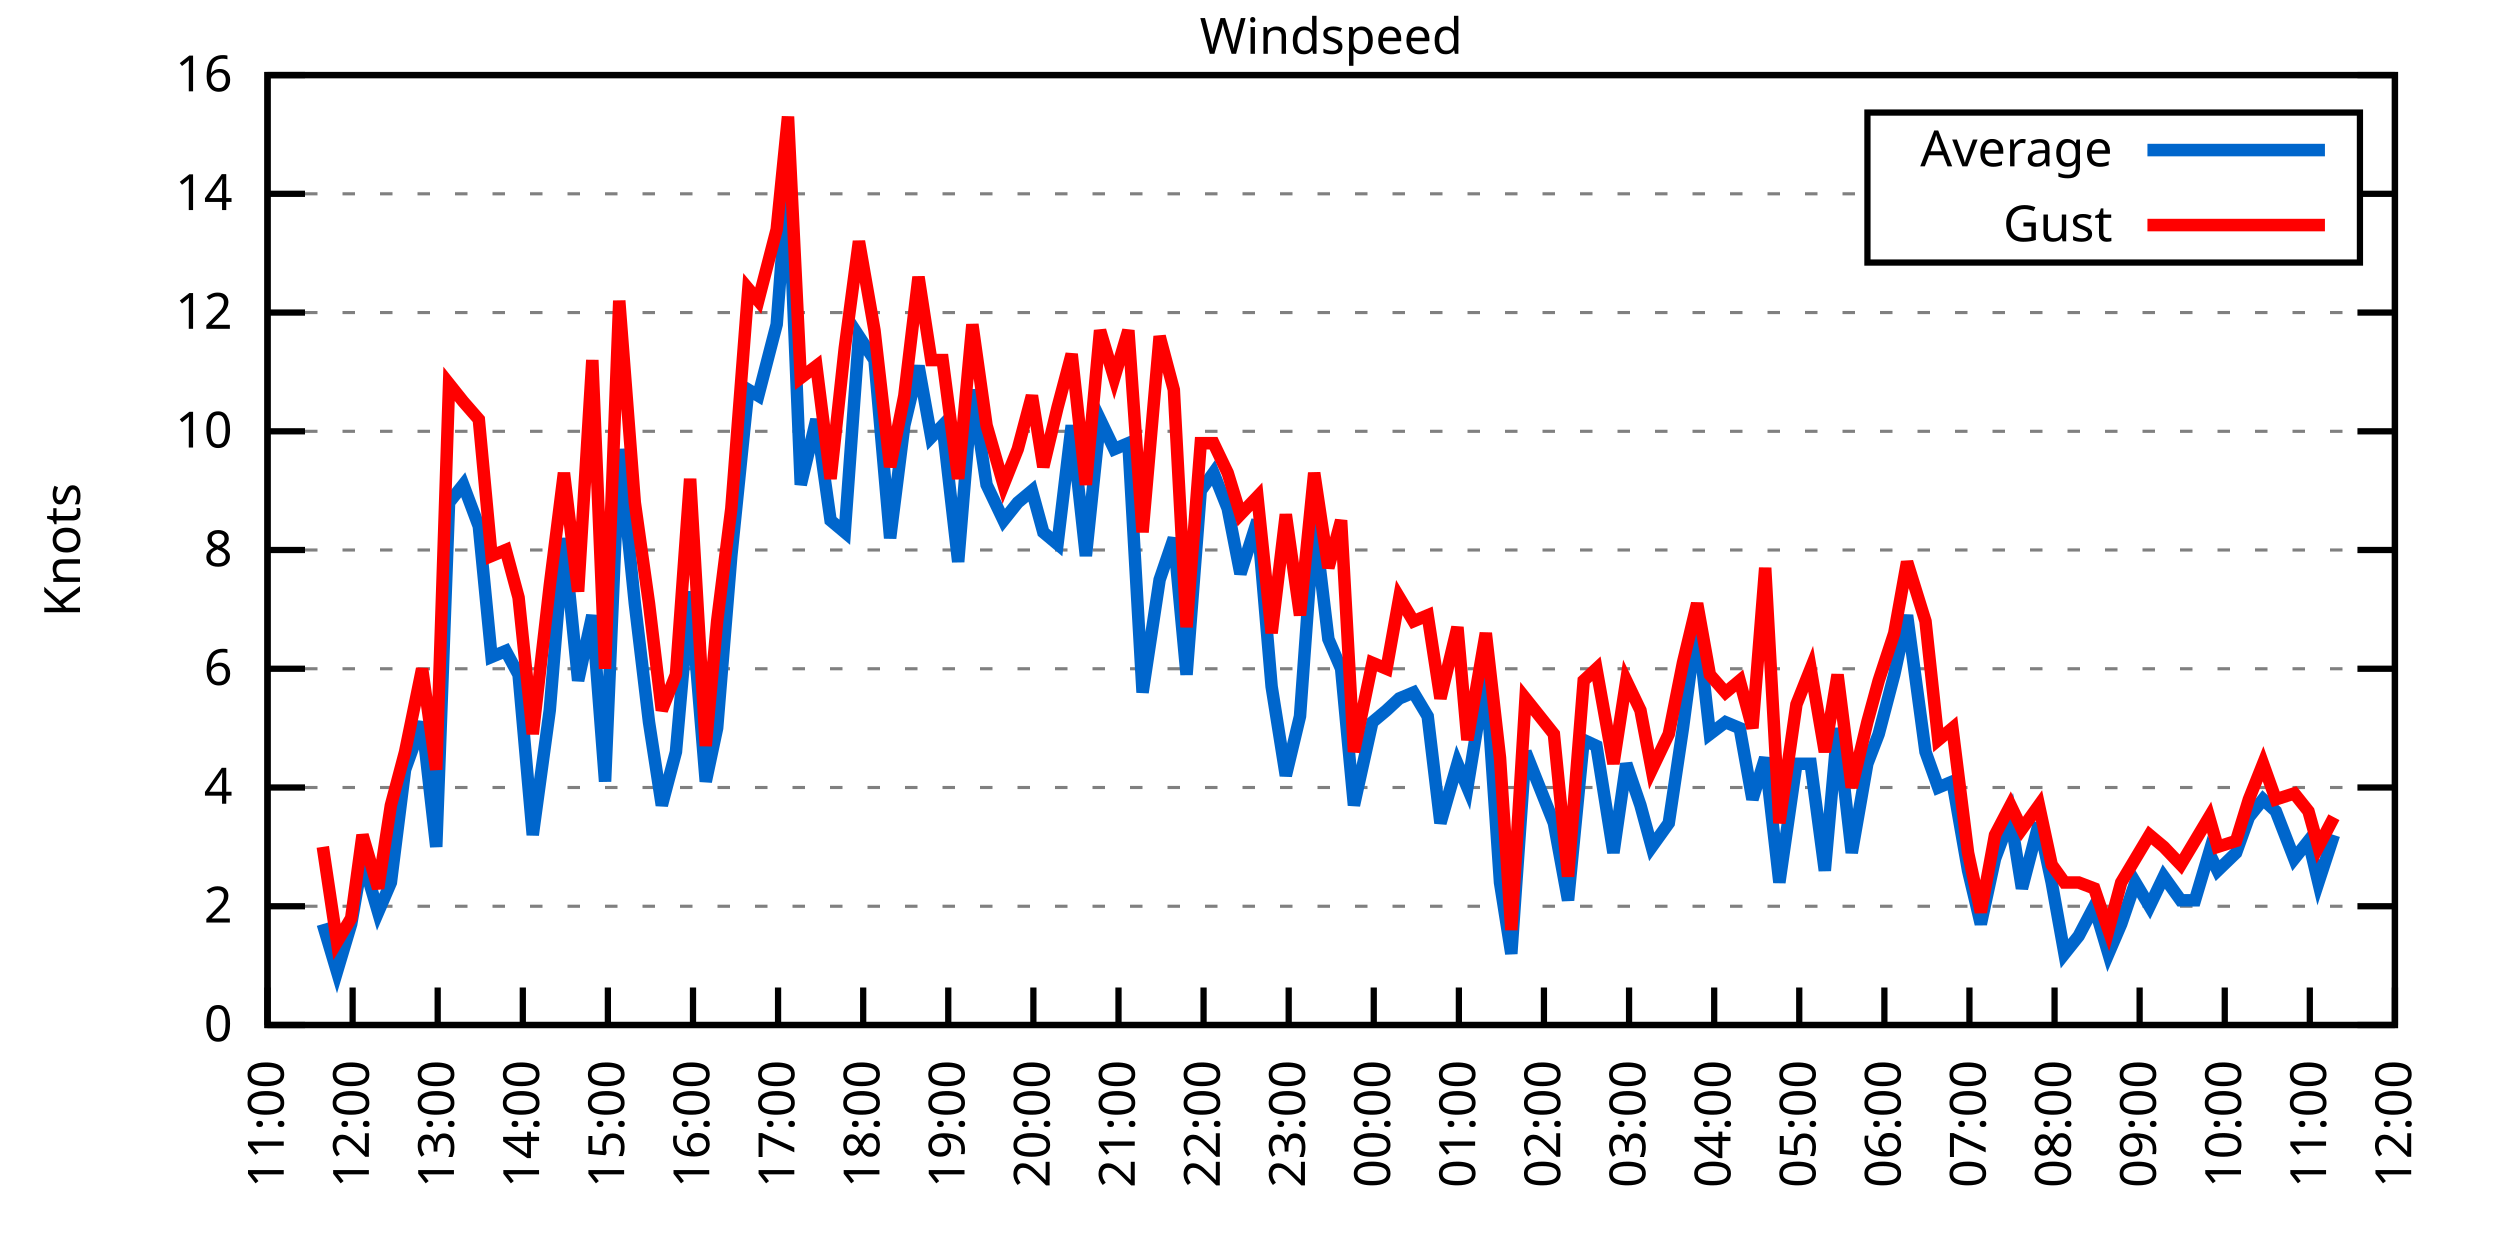
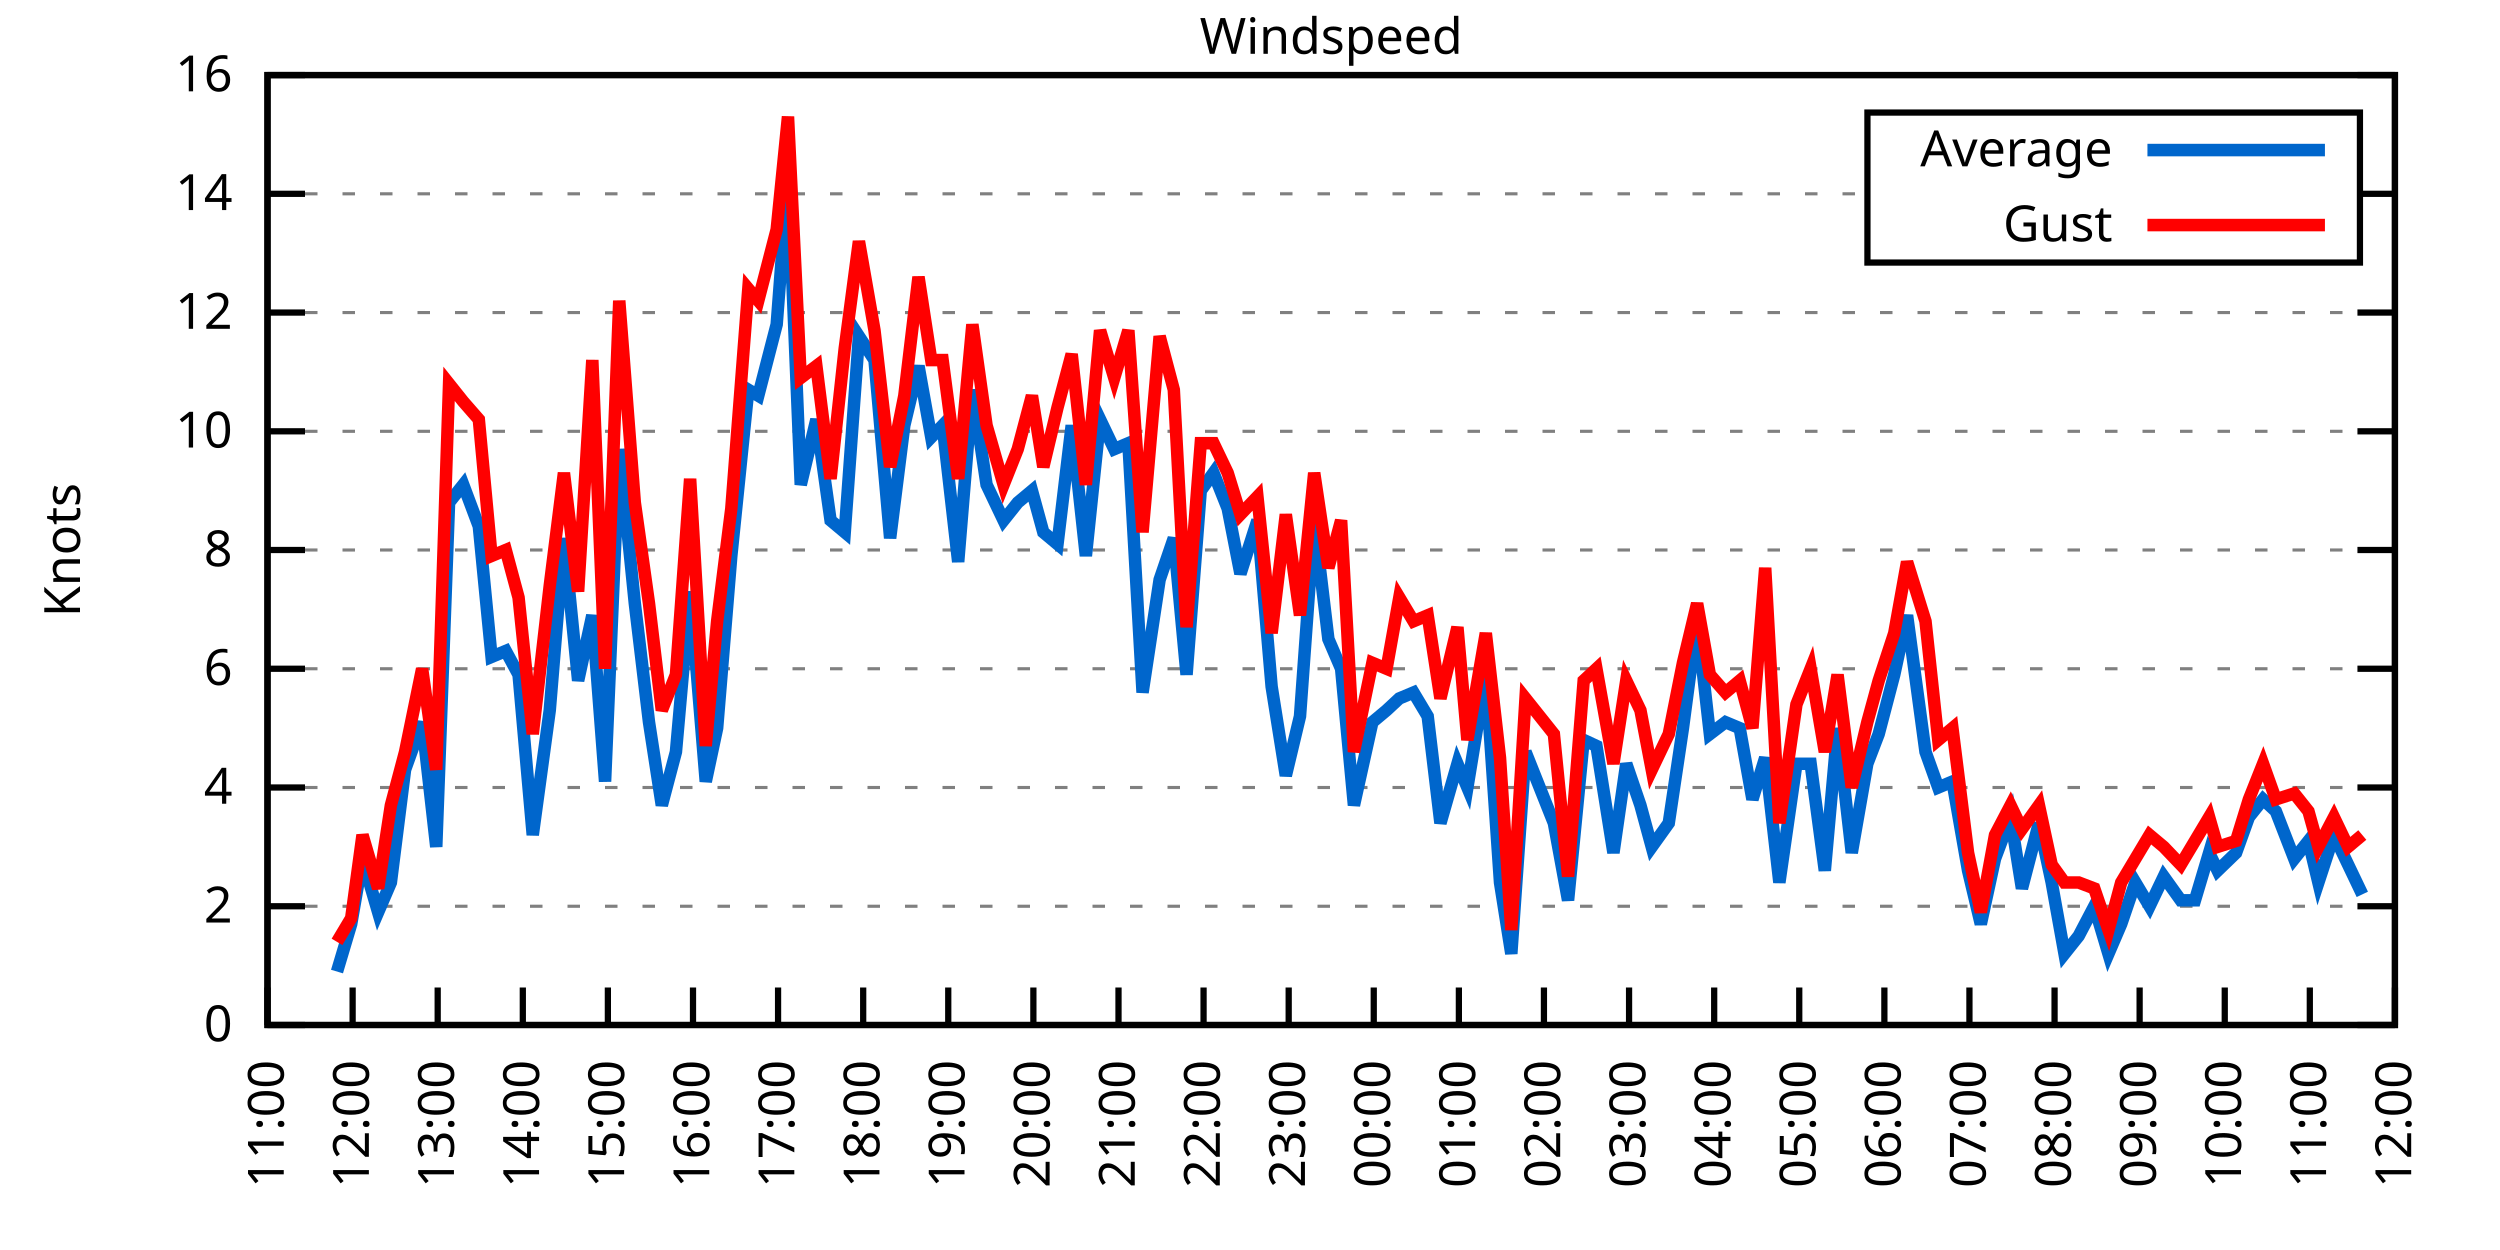
<svg xmlns="http://www.w3.org/2000/svg" xmlns:xlink="http://www.w3.org/1999/xlink" width="400" height="200" viewBox="0 0 400 200">
  <g id="gnuplot_canvas">
    <rect x="0" y="0" width="400" height="200" fill="none" />
    <defs>
      <circle id="gpDot" r="0.5" stroke-width="0.5" stroke="currentColor" />
      <path id="gpPt0" stroke-width="0.333" stroke="currentColor" d="M-1,0 h2 M0,-1 v2" />
      <path id="gpPt1" stroke-width="0.333" stroke="currentColor" d="M-1,-1 L1,1 M1,-1 L-1,1" />
      <path id="gpPt2" stroke-width="0.333" stroke="currentColor" d="M-1,0 L1,0 M0,-1 L0,1 M-1,-1 L1,1 M-1,1 L1,-1" />
      <rect id="gpPt3" stroke-width="0.333" stroke="currentColor" x="-1" y="-1" width="2" height="2" />
      <rect id="gpPt4" stroke-width="0.333" stroke="currentColor" fill="currentColor" x="-1" y="-1" width="2" height="2" />
      <circle id="gpPt5" stroke-width="0.333" stroke="currentColor" cx="0" cy="0" r="1" />
      <use xlink:href="#gpPt5" id="gpPt6" fill="currentColor" stroke="none" />
      <path id="gpPt7" stroke-width="0.333" stroke="currentColor" d="M0,-1.33 L-1.33,0.67 L1.33,0.67 z" />
      <use xlink:href="#gpPt7" id="gpPt8" fill="currentColor" stroke="none" />
      <use xlink:href="#gpPt7" id="gpPt9" stroke="currentColor" transform="rotate(180)" />
      <use xlink:href="#gpPt9" id="gpPt10" fill="currentColor" stroke="none" />
      <use xlink:href="#gpPt3" id="gpPt11" stroke="currentColor" transform="rotate(45)" />
      <use xlink:href="#gpPt11" id="gpPt12" fill="currentColor" stroke="none" />
      <path id="gpPt13" stroke-width="0.333" stroke="currentColor" d="M0,1.330 L1.265,0.411 L0.782,-1.067 L-0.782,-1.076 L-1.265,0.411 z" />
      <use xlink:href="#gpPt13" id="gpPt14" fill="currentColor" stroke="none" />
      <filter id="textbox" filterUnits="objectBoundingBox" x="0" y="0" height="1" width="1">
        <feFlood flood-color="white" flood-opacity="1" result="bgnd" />
        <feComposite in="SourceGraphic" in2="bgnd" operator="atop" />
      </filter>
      <filter id="greybox" filterUnits="objectBoundingBox" x="0" y="0" height="1" width="1">
        <feFlood flood-color="lightgrey" flood-opacity="1" result="grey" />
        <feComposite in="SourceGraphic" in2="grey" operator="atop" />
      </filter>
    </defs>
    <g fill="none" color="white" stroke="currentColor" stroke-width="1.00" stroke-linecap="butt" stroke-linejoin="miter">
</g>
    <g fill="none" color="black" stroke="currentColor" stroke-width="1.00" stroke-linecap="butt" stroke-linejoin="miter">
      <g stroke="none" shape-rendering="crispEdges">
        <polygon fill="rgb(255, 255, 255)" points="42.80,164.00 383.18,164.00 383.18,12.02 42.80,12.02 " />
      </g>
    </g>
    <g fill="none" color="black" stroke="currentColor" stroke-width="1.00" stroke-linecap="butt" stroke-linejoin="miter">
</g>
    <g fill="none" color="black" stroke="black" stroke-width="0.50" stroke-linecap="butt" stroke-linejoin="miter">
</g>
    <g fill="none" color="gray" stroke="currentColor" stroke-width="0.50" stroke-linecap="butt" stroke-linejoin="miter">
      <path stroke="gray" stroke-dasharray="2,4" class="gridline" d="M42.80,164.00 L383.19,164.00  " />
    </g>
    <g fill="none" color="gray" stroke="gray" stroke-width="1.00" stroke-linecap="butt" stroke-linejoin="miter">
</g>
    <g fill="none" color="black" stroke="currentColor" stroke-width="1.00" stroke-linecap="butt" stroke-linejoin="miter">
      <path stroke="black" d="M42.80,164.00 L48.80,164.00 M383.19,164.00 L377.19,164.00  " />
      <g transform="translate(37.20,166.60)" stroke="none" fill="black" font-family="Sans" font-size="8.00" text-anchor="end">
        <text>
          <tspan font-family="Sans"> 0</tspan>
        </text>
      </g>
    </g>
    <g fill="none" color="black" stroke="currentColor" stroke-width="1.00" stroke-linecap="butt" stroke-linejoin="miter">
</g>
    <g fill="none" color="black" stroke="black" stroke-width="0.50" stroke-linecap="butt" stroke-linejoin="miter">
</g>
    <g fill="none" color="gray" stroke="currentColor" stroke-width="0.50" stroke-linecap="butt" stroke-linejoin="miter">
      <path stroke="gray" stroke-dasharray="2,4" class="gridline" d="M42.80,145.00 L383.19,145.00  " />
    </g>
    <g fill="none" color="gray" stroke="gray" stroke-width="1.00" stroke-linecap="butt" stroke-linejoin="miter">
</g>
    <g fill="none" color="black" stroke="currentColor" stroke-width="1.00" stroke-linecap="butt" stroke-linejoin="miter">
      <path stroke="black" d="M42.80,145.00 L48.80,145.00 M383.19,145.00 L377.19,145.00  " />
      <g transform="translate(37.20,147.60)" stroke="none" fill="black" font-family="Sans" font-size="8.00" text-anchor="end">
        <text>
          <tspan font-family="Sans"> 2</tspan>
        </text>
      </g>
    </g>
    <g fill="none" color="black" stroke="currentColor" stroke-width="1.00" stroke-linecap="butt" stroke-linejoin="miter">
</g>
    <g fill="none" color="black" stroke="black" stroke-width="0.50" stroke-linecap="butt" stroke-linejoin="miter">
</g>
    <g fill="none" color="gray" stroke="currentColor" stroke-width="0.50" stroke-linecap="butt" stroke-linejoin="miter">
      <path stroke="gray" stroke-dasharray="2,4" class="gridline" d="M42.80,126.00 L383.19,126.00  " />
    </g>
    <g fill="none" color="gray" stroke="gray" stroke-width="1.00" stroke-linecap="butt" stroke-linejoin="miter">
</g>
    <g fill="none" color="black" stroke="currentColor" stroke-width="1.00" stroke-linecap="butt" stroke-linejoin="miter">
      <path stroke="black" d="M42.80,126.00 L48.80,126.00 M383.19,126.00 L377.19,126.00  " />
      <g transform="translate(37.20,128.60)" stroke="none" fill="black" font-family="Sans" font-size="8.00" text-anchor="end">
        <text>
          <tspan font-family="Sans"> 4</tspan>
        </text>
      </g>
    </g>
    <g fill="none" color="black" stroke="currentColor" stroke-width="1.00" stroke-linecap="butt" stroke-linejoin="miter">
</g>
    <g fill="none" color="black" stroke="black" stroke-width="0.50" stroke-linecap="butt" stroke-linejoin="miter">
</g>
    <g fill="none" color="gray" stroke="currentColor" stroke-width="0.50" stroke-linecap="butt" stroke-linejoin="miter">
      <path stroke="gray" stroke-dasharray="2,4" class="gridline" d="M42.80,107.00 L383.19,107.00  " />
    </g>
    <g fill="none" color="gray" stroke="gray" stroke-width="1.00" stroke-linecap="butt" stroke-linejoin="miter">
</g>
    <g fill="none" color="black" stroke="currentColor" stroke-width="1.00" stroke-linecap="butt" stroke-linejoin="miter">
      <path stroke="black" d="M42.80,107.00 L48.80,107.00 M383.19,107.00 L377.19,107.00  " />
      <g transform="translate(37.20,109.60)" stroke="none" fill="black" font-family="Sans" font-size="8.00" text-anchor="end">
        <text>
          <tspan font-family="Sans"> 6</tspan>
        </text>
      </g>
    </g>
    <g fill="none" color="black" stroke="currentColor" stroke-width="1.00" stroke-linecap="butt" stroke-linejoin="miter">
</g>
    <g fill="none" color="black" stroke="black" stroke-width="0.50" stroke-linecap="butt" stroke-linejoin="miter">
</g>
    <g fill="none" color="gray" stroke="currentColor" stroke-width="0.50" stroke-linecap="butt" stroke-linejoin="miter">
      <path stroke="gray" stroke-dasharray="2,4" class="gridline" d="M42.80,88.00 L383.19,88.00  " />
    </g>
    <g fill="none" color="gray" stroke="gray" stroke-width="1.00" stroke-linecap="butt" stroke-linejoin="miter">
</g>
    <g fill="none" color="black" stroke="currentColor" stroke-width="1.00" stroke-linecap="butt" stroke-linejoin="miter">
      <path stroke="black" d="M42.80,88.00 L48.80,88.00 M383.19,88.00 L377.19,88.00  " />
      <g transform="translate(37.20,90.60)" stroke="none" fill="black" font-family="Sans" font-size="8.00" text-anchor="end">
        <text>
          <tspan font-family="Sans"> 8</tspan>
        </text>
      </g>
    </g>
    <g fill="none" color="black" stroke="currentColor" stroke-width="1.00" stroke-linecap="butt" stroke-linejoin="miter">
</g>
    <g fill="none" color="black" stroke="black" stroke-width="0.50" stroke-linecap="butt" stroke-linejoin="miter">
</g>
    <g fill="none" color="gray" stroke="currentColor" stroke-width="0.50" stroke-linecap="butt" stroke-linejoin="miter">
      <path stroke="gray" stroke-dasharray="2,4" class="gridline" d="M42.80,69.01 L383.19,69.01  " />
    </g>
    <g fill="none" color="gray" stroke="gray" stroke-width="1.00" stroke-linecap="butt" stroke-linejoin="miter">
</g>
    <g fill="none" color="black" stroke="currentColor" stroke-width="1.00" stroke-linecap="butt" stroke-linejoin="miter">
      <path stroke="black" d="M42.80,69.01 L48.80,69.01 M383.19,69.01 L377.19,69.01  " />
      <g transform="translate(37.20,71.61)" stroke="none" fill="black" font-family="Sans" font-size="8.00" text-anchor="end">
        <text>
          <tspan font-family="Sans"> 10</tspan>
        </text>
      </g>
    </g>
    <g fill="none" color="black" stroke="currentColor" stroke-width="1.00" stroke-linecap="butt" stroke-linejoin="miter">
</g>
    <g fill="none" color="black" stroke="black" stroke-width="0.50" stroke-linecap="butt" stroke-linejoin="miter">
</g>
    <g fill="none" color="gray" stroke="currentColor" stroke-width="0.50" stroke-linecap="butt" stroke-linejoin="miter">
      <path stroke="gray" stroke-dasharray="2,4" class="gridline" d="M42.80,50.01 L383.19,50.01  " />
    </g>
    <g fill="none" color="gray" stroke="gray" stroke-width="1.00" stroke-linecap="butt" stroke-linejoin="miter">
</g>
    <g fill="none" color="black" stroke="currentColor" stroke-width="1.00" stroke-linecap="butt" stroke-linejoin="miter">
      <path stroke="black" d="M42.80,50.01 L48.80,50.01 M383.19,50.01 L377.19,50.01  " />
      <g transform="translate(37.20,52.61)" stroke="none" fill="black" font-family="Sans" font-size="8.00" text-anchor="end">
        <text>
          <tspan font-family="Sans"> 12</tspan>
        </text>
      </g>
    </g>
    <g fill="none" color="black" stroke="currentColor" stroke-width="1.00" stroke-linecap="butt" stroke-linejoin="miter">
</g>
    <g fill="none" color="black" stroke="black" stroke-width="0.50" stroke-linecap="butt" stroke-linejoin="miter">
</g>
    <g fill="none" color="gray" stroke="currentColor" stroke-width="0.50" stroke-linecap="butt" stroke-linejoin="miter">
      <path stroke="gray" stroke-dasharray="2,4" class="gridline" d="M42.80,31.01 L298.79,31.01 M377.59,31.01 L383.19,31.01  " />
    </g>
    <g fill="none" color="gray" stroke="gray" stroke-width="1.00" stroke-linecap="butt" stroke-linejoin="miter">
</g>
    <g fill="none" color="black" stroke="currentColor" stroke-width="1.00" stroke-linecap="butt" stroke-linejoin="miter">
      <path stroke="black" d="M42.80,31.01 L48.80,31.01 M383.19,31.01 L377.19,31.01  " />
      <g transform="translate(37.20,33.61)" stroke="none" fill="black" font-family="Sans" font-size="8.00" text-anchor="end">
        <text>
          <tspan font-family="Sans"> 14</tspan>
        </text>
      </g>
    </g>
    <g fill="none" color="black" stroke="currentColor" stroke-width="1.00" stroke-linecap="butt" stroke-linejoin="miter">
</g>
    <g fill="none" color="black" stroke="black" stroke-width="0.50" stroke-linecap="butt" stroke-linejoin="miter">
</g>
    <g fill="none" color="gray" stroke="currentColor" stroke-width="0.50" stroke-linecap="butt" stroke-linejoin="miter">
      <path stroke="gray" stroke-dasharray="2,4" class="gridline" d="M42.80,12.01 L383.19,12.01  " />
    </g>
    <g fill="none" color="gray" stroke="gray" stroke-width="1.00" stroke-linecap="butt" stroke-linejoin="miter">
</g>
    <g fill="none" color="black" stroke="currentColor" stroke-width="1.00" stroke-linecap="butt" stroke-linejoin="miter">
      <path stroke="black" d="M42.80,12.01 L48.80,12.01 M383.19,12.01 L377.19,12.01  " />
      <g transform="translate(37.20,14.61)" stroke="none" fill="black" font-family="Sans" font-size="8.00" text-anchor="end">
        <text>
          <tspan font-family="Sans"> 16</tspan>
        </text>
      </g>
    </g>
    <g fill="none" color="black" stroke="currentColor" stroke-width="1.00" stroke-linecap="butt" stroke-linejoin="miter">
      <path stroke="black" d="M42.80,164.00 L42.80,158.00  " />
      <g transform="translate(45.40,169.60) rotate(270.00)" stroke="none" fill="black" font-family="Sans" font-size="8.00" text-anchor="end">
        <text>
          <tspan font-family="Sans">11:00</tspan>
        </text>
      </g>
    </g>
    <g fill="none" color="black" stroke="currentColor" stroke-width="1.00" stroke-linecap="butt" stroke-linejoin="miter">
      <path stroke="black" d="M56.42,164.00 L56.42,158.00  " />
      <g transform="translate(59.02,169.60) rotate(270.00)" stroke="none" fill="black" font-family="Sans" font-size="8.00" text-anchor="end">
        <text>
          <tspan font-family="Sans">12:00</tspan>
        </text>
      </g>
    </g>
    <g fill="none" color="black" stroke="currentColor" stroke-width="1.00" stroke-linecap="butt" stroke-linejoin="miter">
      <path stroke="black" d="M70.03,164.00 L70.03,158.00  " />
      <g transform="translate(72.63,169.60) rotate(270.00)" stroke="none" fill="black" font-family="Sans" font-size="8.00" text-anchor="end">
        <text>
          <tspan font-family="Sans">13:00</tspan>
        </text>
      </g>
    </g>
    <g fill="none" color="black" stroke="currentColor" stroke-width="1.00" stroke-linecap="butt" stroke-linejoin="miter">
      <path stroke="black" d="M83.65,164.00 L83.65,158.00  " />
      <g transform="translate(86.25,169.60) rotate(270.00)" stroke="none" fill="black" font-family="Sans" font-size="8.00" text-anchor="end">
        <text>
          <tspan font-family="Sans">14:00</tspan>
        </text>
      </g>
    </g>
    <g fill="none" color="black" stroke="currentColor" stroke-width="1.00" stroke-linecap="butt" stroke-linejoin="miter">
      <path stroke="black" d="M97.26,164.00 L97.26,158.00  " />
      <g transform="translate(99.86,169.60) rotate(270.00)" stroke="none" fill="black" font-family="Sans" font-size="8.00" text-anchor="end">
        <text>
          <tspan font-family="Sans">15:00</tspan>
        </text>
      </g>
    </g>
    <g fill="none" color="black" stroke="currentColor" stroke-width="1.00" stroke-linecap="butt" stroke-linejoin="miter">
      <path stroke="black" d="M110.88,164.00 L110.88,158.00  " />
      <g transform="translate(113.48,169.60) rotate(270.00)" stroke="none" fill="black" font-family="Sans" font-size="8.00" text-anchor="end">
        <text>
          <tspan font-family="Sans">16:00</tspan>
        </text>
      </g>
    </g>
    <g fill="none" color="black" stroke="currentColor" stroke-width="1.00" stroke-linecap="butt" stroke-linejoin="miter">
      <path stroke="black" d="M124.49,164.00 L124.49,158.00  " />
      <g transform="translate(127.09,169.60) rotate(270.00)" stroke="none" fill="black" font-family="Sans" font-size="8.00" text-anchor="end">
        <text>
          <tspan font-family="Sans">17:00</tspan>
        </text>
      </g>
    </g>
    <g fill="none" color="black" stroke="currentColor" stroke-width="1.00" stroke-linecap="butt" stroke-linejoin="miter">
      <path stroke="black" d="M138.11,164.00 L138.11,158.00  " />
      <g transform="translate(140.71,169.60) rotate(270.00)" stroke="none" fill="black" font-family="Sans" font-size="8.00" text-anchor="end">
        <text>
          <tspan font-family="Sans">18:00</tspan>
        </text>
      </g>
    </g>
    <g fill="none" color="black" stroke="currentColor" stroke-width="1.00" stroke-linecap="butt" stroke-linejoin="miter">
      <path stroke="black" d="M151.72,164.00 L151.72,158.00  " />
      <g transform="translate(154.32,169.60) rotate(270.00)" stroke="none" fill="black" font-family="Sans" font-size="8.00" text-anchor="end">
        <text>
          <tspan font-family="Sans">19:00</tspan>
        </text>
      </g>
    </g>
    <g fill="none" color="black" stroke="currentColor" stroke-width="1.00" stroke-linecap="butt" stroke-linejoin="miter">
      <path stroke="black" d="M165.34,164.00 L165.34,158.00  " />
      <g transform="translate(167.94,169.60) rotate(270.00)" stroke="none" fill="black" font-family="Sans" font-size="8.00" text-anchor="end">
        <text>
          <tspan font-family="Sans">20:00</tspan>
        </text>
      </g>
    </g>
    <g fill="none" color="black" stroke="currentColor" stroke-width="1.00" stroke-linecap="butt" stroke-linejoin="miter">
      <path stroke="black" d="M178.96,164.00 L178.96,158.00  " />
      <g transform="translate(181.56,169.60) rotate(270.00)" stroke="none" fill="black" font-family="Sans" font-size="8.00" text-anchor="end">
        <text>
          <tspan font-family="Sans">21:00</tspan>
        </text>
      </g>
    </g>
    <g fill="none" color="black" stroke="currentColor" stroke-width="1.00" stroke-linecap="butt" stroke-linejoin="miter">
      <path stroke="black" d="M192.57,164.00 L192.57,158.00  " />
      <g transform="translate(195.17,169.60) rotate(270.00)" stroke="none" fill="black" font-family="Sans" font-size="8.00" text-anchor="end">
        <text>
          <tspan font-family="Sans">22:00</tspan>
        </text>
      </g>
    </g>
    <g fill="none" color="black" stroke="currentColor" stroke-width="1.00" stroke-linecap="butt" stroke-linejoin="miter">
      <path stroke="black" d="M206.19,164.00 L206.19,158.00  " />
      <g transform="translate(208.79,169.60) rotate(270.00)" stroke="none" fill="black" font-family="Sans" font-size="8.00" text-anchor="end">
        <text>
          <tspan font-family="Sans">23:00</tspan>
        </text>
      </g>
    </g>
    <g fill="none" color="black" stroke="currentColor" stroke-width="1.00" stroke-linecap="butt" stroke-linejoin="miter">
      <path stroke="black" d="M219.80,164.00 L219.80,158.00  " />
      <g transform="translate(222.40,169.60) rotate(270.00)" stroke="none" fill="black" font-family="Sans" font-size="8.00" text-anchor="end">
        <text>
          <tspan font-family="Sans">00:00</tspan>
        </text>
      </g>
    </g>
    <g fill="none" color="black" stroke="currentColor" stroke-width="1.00" stroke-linecap="butt" stroke-linejoin="miter">
      <path stroke="black" d="M233.42,164.00 L233.42,158.00  " />
      <g transform="translate(236.02,169.60) rotate(270.00)" stroke="none" fill="black" font-family="Sans" font-size="8.00" text-anchor="end">
        <text>
          <tspan font-family="Sans">01:00</tspan>
        </text>
      </g>
    </g>
    <g fill="none" color="black" stroke="currentColor" stroke-width="1.00" stroke-linecap="butt" stroke-linejoin="miter">
      <path stroke="black" d="M247.03,164.00 L247.03,158.00  " />
      <g transform="translate(249.63,169.60) rotate(270.00)" stroke="none" fill="black" font-family="Sans" font-size="8.00" text-anchor="end">
        <text>
          <tspan font-family="Sans">02:00</tspan>
        </text>
      </g>
    </g>
    <g fill="none" color="black" stroke="currentColor" stroke-width="1.00" stroke-linecap="butt" stroke-linejoin="miter">
      <path stroke="black" d="M260.65,164.00 L260.65,158.00  " />
      <g transform="translate(263.25,169.60) rotate(270.00)" stroke="none" fill="black" font-family="Sans" font-size="8.00" text-anchor="end">
        <text>
          <tspan font-family="Sans">03:00</tspan>
        </text>
      </g>
    </g>
    <g fill="none" color="black" stroke="currentColor" stroke-width="1.00" stroke-linecap="butt" stroke-linejoin="miter">
      <path stroke="black" d="M274.27,164.00 L274.27,158.00  " />
      <g transform="translate(276.87,169.60) rotate(270.00)" stroke="none" fill="black" font-family="Sans" font-size="8.00" text-anchor="end">
        <text>
          <tspan font-family="Sans">04:00</tspan>
        </text>
      </g>
    </g>
    <g fill="none" color="black" stroke="currentColor" stroke-width="1.00" stroke-linecap="butt" stroke-linejoin="miter">
      <path stroke="black" d="M287.88,164.00 L287.88,158.00  " />
      <g transform="translate(290.48,169.60) rotate(270.00)" stroke="none" fill="black" font-family="Sans" font-size="8.00" text-anchor="end">
        <text>
          <tspan font-family="Sans">05:00</tspan>
        </text>
      </g>
    </g>
    <g fill="none" color="black" stroke="currentColor" stroke-width="1.00" stroke-linecap="butt" stroke-linejoin="miter">
      <path stroke="black" d="M301.50,164.00 L301.50,158.00  " />
      <g transform="translate(304.10,169.60) rotate(270.00)" stroke="none" fill="black" font-family="Sans" font-size="8.00" text-anchor="end">
        <text>
          <tspan font-family="Sans">06:00</tspan>
        </text>
      </g>
    </g>
    <g fill="none" color="black" stroke="currentColor" stroke-width="1.00" stroke-linecap="butt" stroke-linejoin="miter">
      <path stroke="black" d="M315.11,164.00 L315.11,158.00  " />
      <g transform="translate(317.71,169.60) rotate(270.00)" stroke="none" fill="black" font-family="Sans" font-size="8.00" text-anchor="end">
        <text>
          <tspan font-family="Sans">07:00</tspan>
        </text>
      </g>
    </g>
    <g fill="none" color="black" stroke="currentColor" stroke-width="1.00" stroke-linecap="butt" stroke-linejoin="miter">
      <path stroke="black" d="M328.73,164.00 L328.73,158.00  " />
      <g transform="translate(331.33,169.60) rotate(270.00)" stroke="none" fill="black" font-family="Sans" font-size="8.00" text-anchor="end">
        <text>
          <tspan font-family="Sans">08:00</tspan>
        </text>
      </g>
    </g>
    <g fill="none" color="black" stroke="currentColor" stroke-width="1.00" stroke-linecap="butt" stroke-linejoin="miter">
      <path stroke="black" d="M342.34,164.00 L342.34,158.00  " />
      <g transform="translate(344.94,169.60) rotate(270.00)" stroke="none" fill="black" font-family="Sans" font-size="8.00" text-anchor="end">
        <text>
          <tspan font-family="Sans">09:00</tspan>
        </text>
      </g>
    </g>
    <g fill="none" color="black" stroke="currentColor" stroke-width="1.00" stroke-linecap="butt" stroke-linejoin="miter">
      <path stroke="black" d="M355.96,164.00 L355.96,158.00  " />
      <g transform="translate(358.56,169.60) rotate(270.00)" stroke="none" fill="black" font-family="Sans" font-size="8.00" text-anchor="end">
        <text>
          <tspan font-family="Sans">10:00</tspan>
        </text>
      </g>
    </g>
    <g fill="none" color="black" stroke="currentColor" stroke-width="1.00" stroke-linecap="butt" stroke-linejoin="miter">
      <path stroke="black" d="M369.57,164.00 L369.57,158.00  " />
      <g transform="translate(372.17,169.60) rotate(270.00)" stroke="none" fill="black" font-family="Sans" font-size="8.00" text-anchor="end">
        <text>
          <tspan font-family="Sans">11:00</tspan>
        </text>
      </g>
    </g>
    <g fill="none" color="black" stroke="currentColor" stroke-width="1.00" stroke-linecap="butt" stroke-linejoin="miter">
      <path stroke="black" d="M383.19,164.00 L383.19,158.00  " />
      <g transform="translate(385.79,169.60) rotate(270.00)" stroke="none" fill="black" font-family="Sans" font-size="8.00" text-anchor="end">
        <text>
          <tspan font-family="Sans">12:00</tspan>
        </text>
      </g>
    </g>
    <g fill="none" color="black" stroke="currentColor" stroke-width="1.00" stroke-linecap="butt" stroke-linejoin="miter">
</g>
    <g fill="none" color="black" stroke="currentColor" stroke-width="1.00" stroke-linecap="butt" stroke-linejoin="miter">
      <path stroke="black" d="M42.80,12.01 L42.80,164.00 L383.19,164.00 L383.19,12.01 L42.80,12.01 Z  " />
    </g>
    <g fill="none" color="black" stroke="currentColor" stroke-width="1.00" stroke-linecap="butt" stroke-linejoin="miter">
</g>
    <g fill="none" color="black" stroke="currentColor" stroke-width="1.00" stroke-linecap="butt" stroke-linejoin="miter">
      <path stroke="black" d="M298.79,42.01 L298.79,18.01 L377.59,18.01 L377.59,42.01 L298.79,42.01 Z  " />
    </g>
    <g id="Windspeed_plot_1">
      <g fill="none" color="white" stroke="black" stroke-width="2.00" stroke-linecap="butt" stroke-linejoin="miter">
</g>
      <g fill="none" color="black" stroke="currentColor" stroke-width="2.00" stroke-linecap="butt" stroke-linejoin="miter">
        <g transform="translate(337.99,26.61)" stroke="none" fill="black" font-family="Sans" font-size="8.00" text-anchor="end">
          <text>
            <tspan font-family="Sans">Average</tspan>
          </text>
        </g>
      </g>
      <g fill="none" color="black" stroke="currentColor" stroke-width="2.00" stroke-linecap="butt" stroke-linejoin="miter">
-         <path stroke="rgb(  0, 102, 204)" d="M343.59,24.01 L371.99,24.01 M51.65,147.85 L53.92,155.45 L56.19,147.85 L58.00,137.40 L60.50,145.95 L62.54,141.20   L64.81,123.15 L67.54,115.55 L69.80,135.50 L71.85,80.41 L74.12,77.56 L76.61,84.21 L78.65,105.10 L80.92,104.15   L82.97,107.95 L85.24,133.60 L87.96,113.65 L90.23,86.11 L92.50,108.90 L94.77,98.45 L96.81,125.05 L99.08,71.86   L101.57,96.55 L103.84,115.55 L105.89,128.85 L108.15,120.30 L110.42,94.65 L112.92,125.05 L114.74,116.50 L117.01,88.95   L119.73,62.36 L121.32,63.31 L124.27,51.91 L126.08,28.16 L128.12,77.56 L130.62,67.11 L132.89,83.26 L135.16,85.16   L137.43,53.81 L139.92,57.61 L142.42,86.11 L144.69,68.06 L146.96,58.56 L149.00,69.96 L150.82,68.06 L153.31,89.90   L155.58,62.36 L157.85,77.56 L160.57,83.26 L162.84,80.41 L165.11,78.51 L166.93,85.16 L169.20,87.06 L171.47,68.06   L173.74,88.95 L176.01,67.11 L178.28,71.86 L180.54,70.91 L182.81,110.80 L185.54,92.75 L187.81,86.11 L189.85,107.95   L192.12,78.51 L194.16,75.66 L196.43,81.36 L198.47,91.80 L201.19,83.26 L203.46,109.85 L205.73,124.10 L208.00,114.60   L210.27,83.26 L212.54,102.25 L214.58,107.00 L216.63,128.85 L219.58,115.55 L221.85,113.65 L223.89,111.75 L226.16,110.80   L228.43,114.60 L230.47,131.70 L233.19,122.20 L234.78,126.00 L237.73,107.95 L240.00,141.20 L241.81,152.60 L244.08,120.30   L248.62,131.70 L250.89,144.05 L253.39,118.40 L255.43,119.35 L258.15,136.45 L260.20,122.20 L262.47,128.85 L264.28,135.50   L267.00,131.70 L269.27,116.50 L271.54,99.40 L273.58,117.45 L276.08,115.55 L278.35,116.50 L280.39,127.90 L282.43,121.25   L284.70,141.20 L287.43,122.20 L289.70,122.20 L291.97,139.30 L294.01,116.50 L296.28,136.45 L298.77,122.20 L300.59,117.45   L303.08,107.95 L305.13,98.45 L308.08,120.30 L310.12,126.00 L312.39,125.05 L314.89,139.30 L316.93,147.85 L319.20,137.40   L321.69,130.75 L323.51,142.15 L326.23,131.70 L328.27,141.20 L330.32,152.60 L332.59,149.75 L335.08,145.00 L337.35,152.60   L339.39,147.85 L341.66,141.20 L343.93,145.00 L346.20,140.25 L348.92,144.05 L351.19,144.05 L353.46,136.45 L354.82,139.30   L357.77,136.45 L359.82,130.75 L362.09,127.90 L364.13,129.80 L367.08,137.40 L369.35,134.55 L370.94,141.20 L373.43,133.60    " />
+         <path stroke="rgb(  0, 102, 204)" d="M343.59,24.01 L371.99,24.01 M53.92,155.45 L56.19,147.85 L58.00,137.40 L60.50,145.95 L62.54,141.20 L64.81,123.15   L67.54,115.55 L69.80,135.50 L71.85,80.41 L74.12,77.56 L76.61,84.21 L78.65,105.10 L80.92,104.15 L82.97,107.95   L85.24,133.60 L87.96,113.65 L90.23,86.11 L92.50,108.90 L94.77,98.45 L96.81,125.05 L99.08,71.86 L101.57,96.55   L103.84,115.55 L105.89,128.85 L108.15,120.30 L110.42,94.65 L112.92,125.05 L114.74,116.50 L117.01,88.95 L119.73,62.36   L121.32,63.31 L124.27,51.91 L126.08,28.16 L128.12,77.56 L130.62,67.11 L132.89,83.26 L135.16,85.16 L137.43,53.81   L139.92,57.61 L142.42,86.11 L144.69,68.06 L146.96,58.56 L149.00,69.96 L150.82,68.06 L153.31,89.90 L155.58,62.36   L157.85,77.56 L160.57,83.26 L162.84,80.41 L165.11,78.51 L166.93,85.16 L169.20,87.06 L171.47,68.06 L173.74,88.95   L176.01,67.11 L178.28,71.86 L180.54,70.91 L182.81,110.80 L185.54,92.75 L187.81,86.11 L189.85,107.95 L192.12,78.51   L194.16,75.66 L196.43,81.36 L198.47,91.80 L201.19,83.26 L203.46,109.85 L205.73,124.10 L208.00,114.60 L210.27,83.26   L212.54,102.25 L214.58,107.00 L216.63,128.85 L219.58,115.55 L221.85,113.65 L223.89,111.75 L226.16,110.80 L228.43,114.60   L230.47,131.70 L233.19,122.20 L234.78,126.00 L237.73,107.95 L240.00,141.20 L241.81,152.60 L244.08,120.30 L248.62,131.70   L250.89,144.05 L253.39,118.40 L255.43,119.35 L258.15,136.45 L260.20,122.20 L262.47,128.85 L264.28,135.50 L267.00,131.70   L269.27,116.50 L271.54,99.40 L273.58,117.45 L276.08,115.55 L278.35,116.50 L280.39,127.90 L282.43,121.25 L284.70,141.20   L287.43,122.20 L289.70,122.20 L291.97,139.30 L294.01,116.50 L296.28,136.45 L298.77,122.20 L300.59,117.45 L303.08,107.95   L305.13,98.45 L308.08,120.30 L310.12,126.00 L312.39,125.05 L314.89,139.30 L316.93,147.85 L319.20,137.40 L321.69,130.75   L323.51,142.15 L326.23,131.70 L328.27,141.20 L330.32,152.60 L332.59,149.75 L335.08,145.00 L337.35,152.60 L339.39,147.85   L341.66,141.20 L343.93,145.00 L346.20,140.25 L348.92,144.05 L351.19,144.05 L353.46,136.45 L354.82,139.30 L357.77,136.45   L359.82,130.75 L362.09,127.90 L364.13,129.80 L367.08,137.40 L369.35,134.55 L370.94,141.20 L373.43,133.60 L375.70,138.35   L377.97,143.10  " />
      </g>
    </g>
    <g id="Windspeed_plot_2">
      <g fill="none" color="black" stroke="currentColor" stroke-width="2.00" stroke-linecap="butt" stroke-linejoin="miter">
        <g transform="translate(337.99,38.61)" stroke="none" fill="black" font-family="Sans" font-size="8.00" text-anchor="end">
          <text>
            <tspan font-family="Sans">Gust</tspan>
          </text>
        </g>
      </g>
      <g fill="none" color="black" stroke="currentColor" stroke-width="2.00" stroke-linecap="butt" stroke-linejoin="miter">
-         <path stroke="rgb(255,   0,   0)" d="M343.59,36.01 L371.99,36.01 M51.65,135.50 L53.92,150.70 L56.19,146.90 L58.00,133.60 L60.50,142.15 L62.54,128.85   L64.81,120.30 L67.54,107.00 L69.80,123.15 L71.85,61.41 L74.12,64.26 L76.61,67.11 L78.65,88.95 L80.92,88.00   L82.97,95.60 L85.24,117.45 L87.96,93.70 L90.23,75.66 L92.50,94.65 L94.77,57.61 L96.81,107.00 L99.08,48.11   L101.57,80.41 L103.84,96.55 L105.89,113.65 L108.15,107.95 L110.42,76.61 L112.92,119.35 L114.74,99.40 L117.01,81.36   L119.73,46.21 L121.32,48.11 L124.27,36.71 L126.08,18.66 L128.12,60.46 L130.62,58.56 L132.89,76.61 L135.16,55.71   L137.43,38.61 L139.92,52.86 L142.42,74.71 L144.69,63.31 L146.96,44.31 L149.00,57.61 L150.82,57.61 L153.31,76.61   L155.58,51.91 L157.85,68.06 L160.57,77.56 L162.84,71.86 L165.11,63.31 L166.93,74.71 L169.20,65.21 L171.47,56.66   L173.74,77.56 L176.01,52.86 L178.28,60.46 L180.54,52.86 L182.81,85.16 L185.54,53.81 L187.81,62.36 L189.85,100.35   L192.12,70.91 L194.16,70.91 L196.43,75.66 L198.47,82.31 L201.19,79.46 L203.46,101.30 L205.73,82.31 L208.00,98.45   L210.27,75.66 L212.54,90.85 L214.58,83.26 L216.63,120.30 L219.58,106.05 L221.85,107.00 L223.89,95.60 L226.16,99.40   L228.43,98.45 L230.47,111.75 L233.19,100.35 L234.78,118.40 L237.73,101.30 L240.00,121.25 L241.81,148.80 L244.08,111.75   L248.62,117.45 L250.89,140.25 L253.39,108.90 L255.43,107.00 L258.15,122.20 L260.20,108.90 L262.47,113.65 L264.28,123.15   L267.00,117.45 L269.27,106.05 L271.54,96.55 L273.58,107.95 L276.08,110.80 L278.35,108.90 L280.39,116.50 L282.43,90.85   L284.70,131.70 L287.43,112.70 L289.70,107.00 L291.97,120.30 L294.01,107.95 L296.28,126.00 L298.77,115.55 L300.59,108.90   L303.08,101.30 L305.13,89.90 L308.08,99.40 L310.12,118.40 L312.39,116.50 L314.89,136.45 L316.93,145.95 L319.20,133.60   L321.69,128.85 L323.51,132.65 L326.23,128.85 L328.27,138.35 L330.32,141.20 L332.59,141.20 L335.08,142.15 L337.35,148.80   L339.39,141.20 L341.66,137.40 L343.93,133.60 L346.20,135.50 L348.92,138.35 L351.19,134.55 L353.46,130.75 L354.82,135.50   L357.77,134.55 L359.82,127.90 L362.09,122.20 L364.13,127.90 L367.08,126.95 L369.35,129.80 L370.94,135.50 L373.43,130.75    " />
+         <path stroke="rgb(255,   0,   0)" d="M343.59,36.01 L371.99,36.01 M53.92,150.70 L56.19,146.90 L58.00,133.60 L60.50,142.15 L62.54,128.85 L64.81,120.30   L67.54,107.00 L69.80,123.15 L71.85,61.41 L74.12,64.26 L76.61,67.11 L78.65,88.95 L80.92,88.00 L82.97,95.60   L85.24,117.45 L87.96,93.70 L90.23,75.66 L92.50,94.65 L94.77,57.61 L96.81,107.00 L99.08,48.11 L101.57,80.41   L103.84,96.55 L105.89,113.65 L108.15,107.95 L110.42,76.61 L112.92,119.35 L114.74,99.40 L117.01,81.36 L119.73,46.21   L121.32,48.11 L124.27,36.71 L126.08,18.66 L128.12,60.46 L130.62,58.56 L132.89,76.61 L135.16,55.71 L137.43,38.61   L139.92,52.86 L142.42,74.71 L144.69,63.31 L146.96,44.31 L149.00,57.61 L150.82,57.61 L153.31,76.61 L155.58,51.91   L157.85,68.06 L160.57,77.56 L162.84,71.86 L165.11,63.31 L166.93,74.71 L169.20,65.21 L171.47,56.66 L173.74,77.56   L176.01,52.86 L178.28,60.46 L180.54,52.86 L182.81,85.16 L185.54,53.81 L187.81,62.36 L189.85,100.35 L192.12,70.91   L194.16,70.91 L196.43,75.66 L198.47,82.31 L201.19,79.46 L203.46,101.30 L205.73,82.31 L208.00,98.45 L210.27,75.66   L212.54,90.85 L214.58,83.26 L216.63,120.30 L219.58,106.05 L221.85,107.00 L223.89,95.60 L226.16,99.40 L228.43,98.45   L230.47,111.75 L233.19,100.35 L234.78,118.40 L237.73,101.30 L240.00,121.25 L241.81,148.80 L244.08,111.75 L248.62,117.45   L250.89,140.25 L253.39,108.90 L255.43,107.00 L258.15,122.20 L260.20,108.90 L262.47,113.65 L264.28,123.15 L267.00,117.45   L269.27,106.05 L271.54,96.55 L273.58,107.95 L276.08,110.80 L278.35,108.90 L280.39,116.50 L282.43,90.85 L284.70,131.70   L287.43,112.70 L289.70,107.00 L291.97,120.30 L294.01,107.95 L296.28,126.00 L298.77,115.55 L300.59,108.90 L303.08,101.30   L305.13,89.90 L308.08,99.40 L310.12,118.40 L312.39,116.50 L314.89,136.45 L316.93,145.95 L319.20,133.60 L321.69,128.85   L323.51,132.65 L326.23,128.85 L328.27,138.35 L330.32,141.20 L332.59,141.20 L335.08,142.15 L337.35,148.80 L339.39,141.20   L341.66,137.40 L343.93,133.60 L346.20,135.50 L348.92,138.35 L351.19,134.55 L353.46,130.75 L354.82,135.50 L357.77,134.55   L359.82,127.90 L362.09,122.20 L364.13,127.90 L367.08,126.95 L369.35,129.80 L370.94,135.50 L373.43,130.75 L375.70,135.50   L377.97,133.60  " />
      </g>
    </g>
    <g fill="none" color="black" stroke="currentColor" stroke-width="2.00" stroke-linecap="butt" stroke-linejoin="miter">
</g>
    <g fill="none" color="black" stroke="black" stroke-width="1.00" stroke-linecap="butt" stroke-linejoin="miter">
</g>
    <g fill="none" color="black" stroke="currentColor" stroke-width="1.00" stroke-linecap="butt" stroke-linejoin="miter">
      <path stroke="black" d="M42.80,12.01 L42.80,164.00 L383.19,164.00 L383.19,12.01 L42.80,12.01 Z  " />
      <g transform="translate(12.80,88.01) rotate(270.00)" stroke="none" fill="black" font-family="Sans" font-size="8.00" text-anchor="middle">
        <text>
          <tspan font-family="Sans">Knots</tspan>
        </text>
      </g>
    </g>
    <g fill="none" color="black" stroke="currentColor" stroke-width="1.00" stroke-linecap="butt" stroke-linejoin="miter">
</g>
    <g fill="none" color="black" stroke="currentColor" stroke-width="1.00" stroke-linecap="butt" stroke-linejoin="miter">
      <g transform="translate(212.99,8.61)" stroke="none" fill="black" font-family="Sans" font-size="8.00" text-anchor="middle">
        <text>
          <tspan font-family="Sans">Windspeed</tspan>
        </text>
      </g>
    </g>
    <g fill="none" color="black" stroke="currentColor" stroke-width="1.00" stroke-linecap="butt" stroke-linejoin="miter">
</g>
  </g>
</svg>
